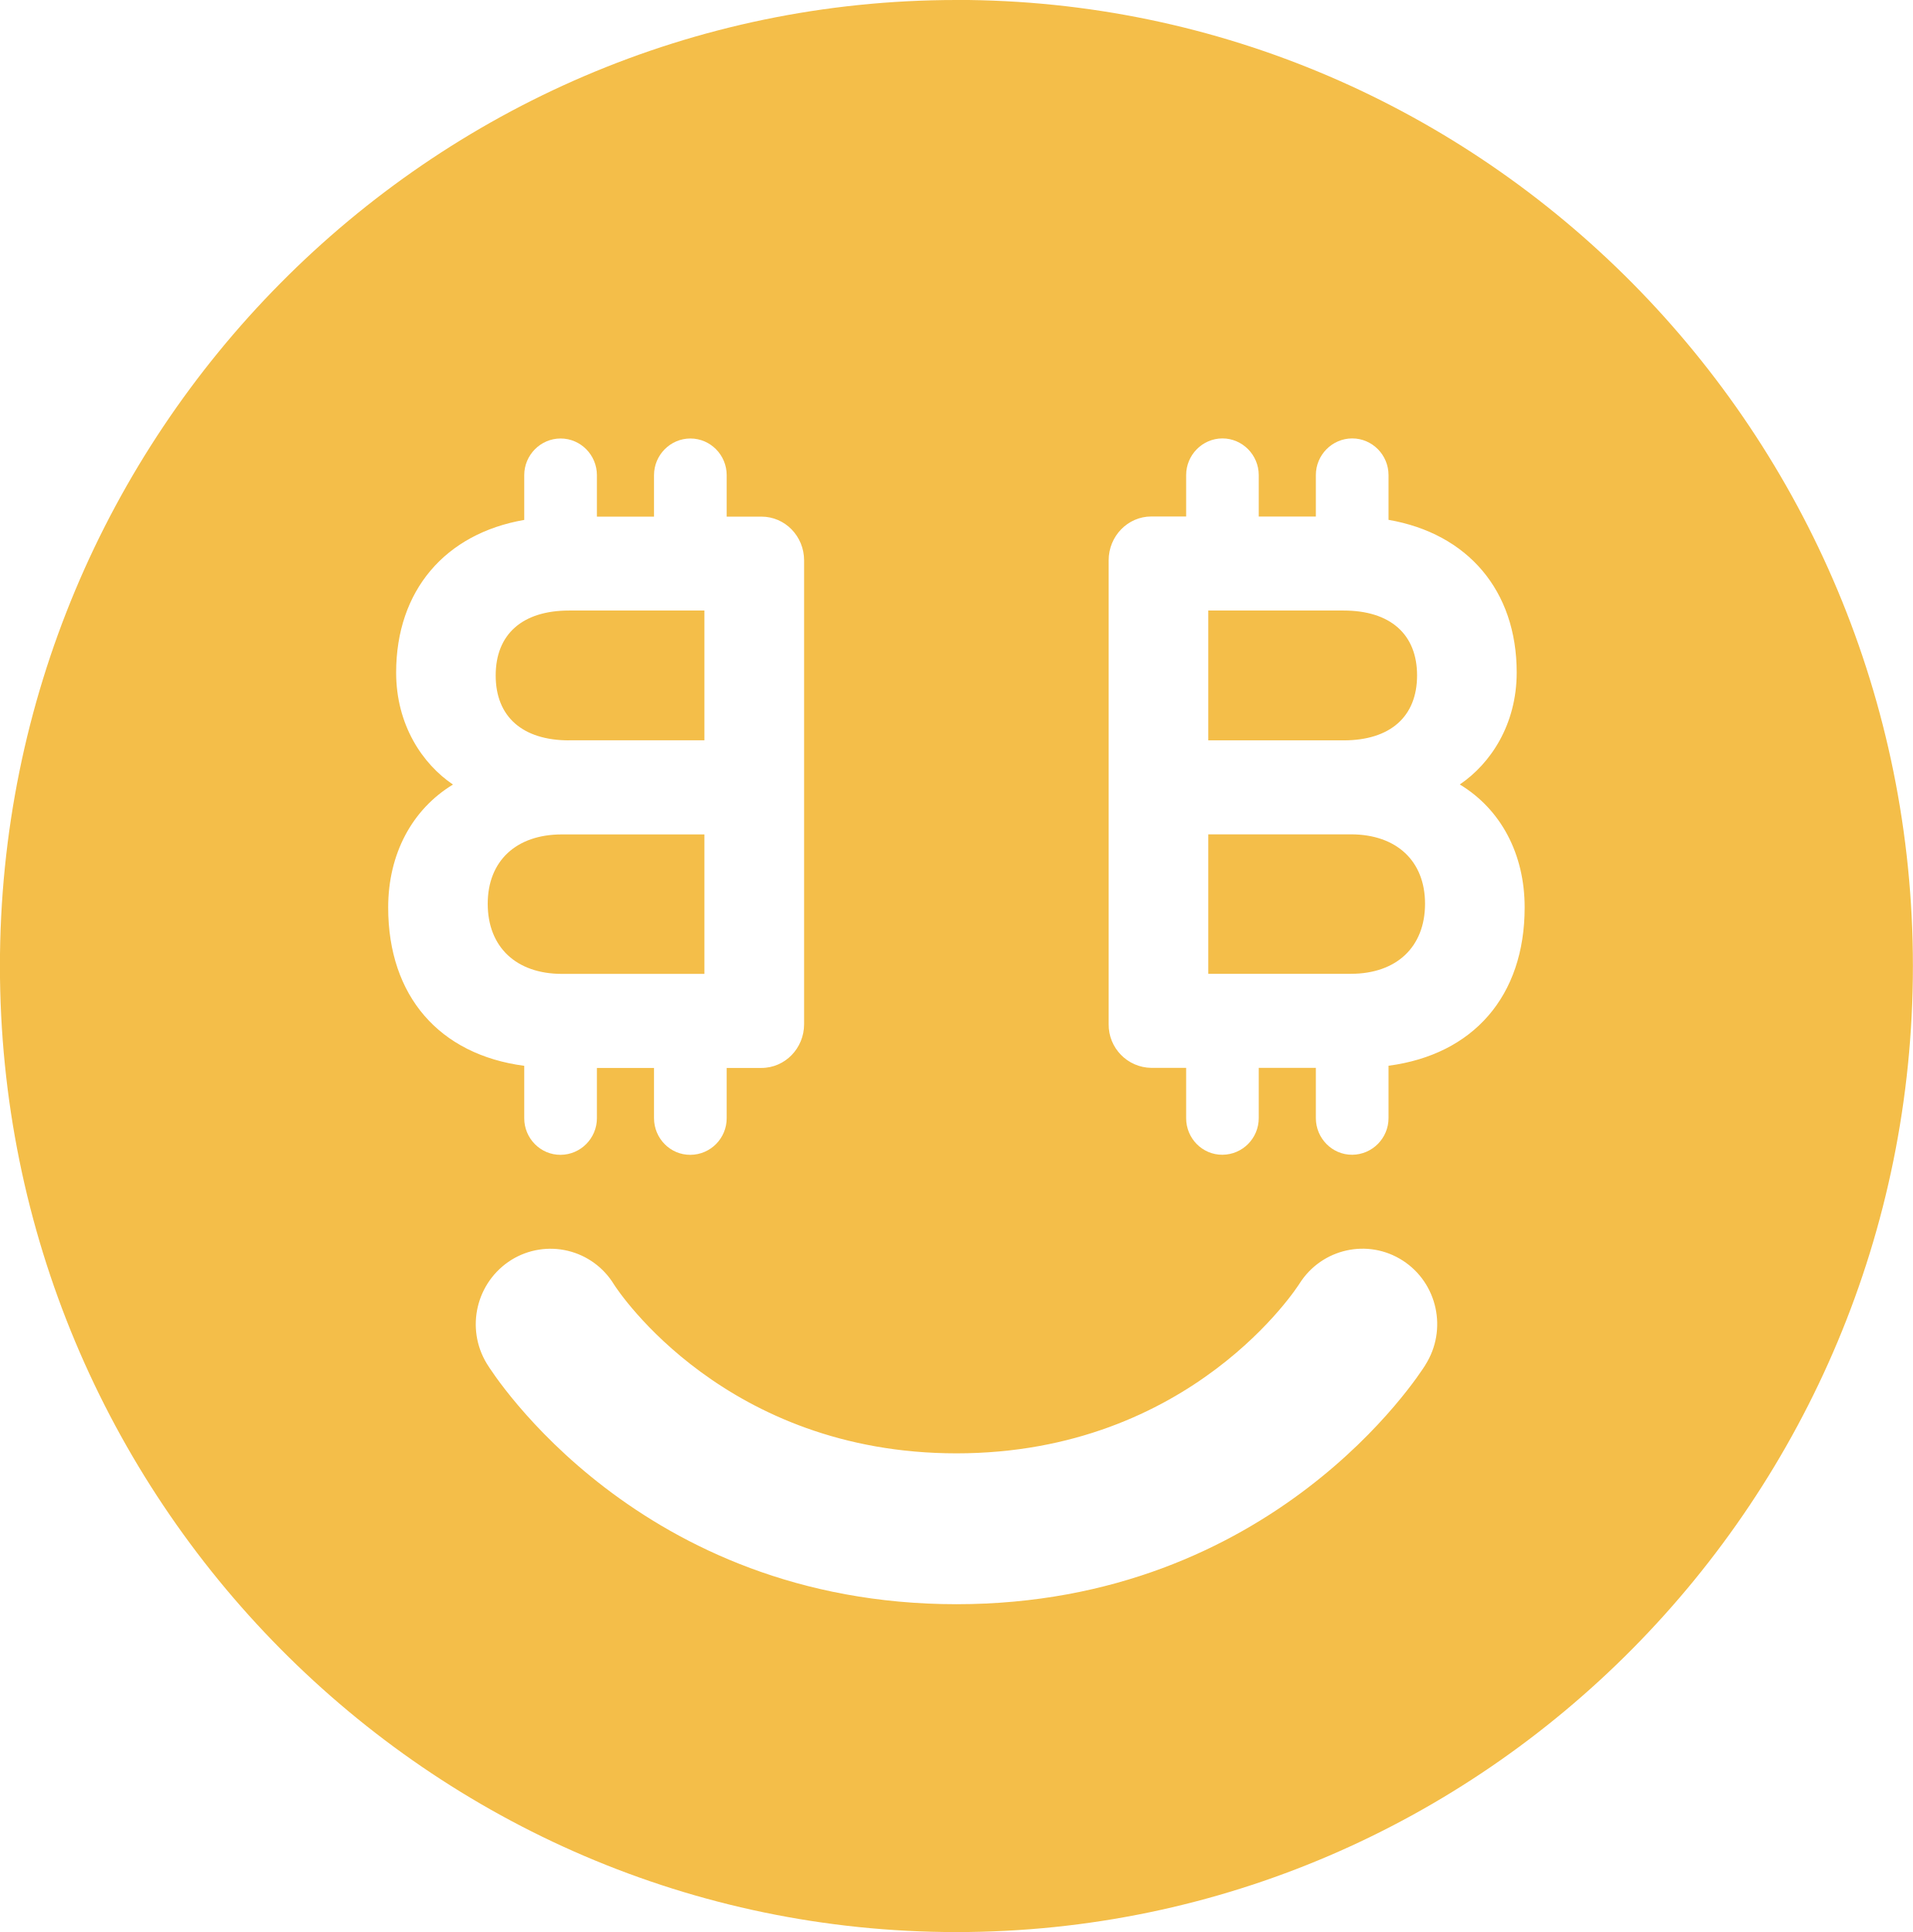
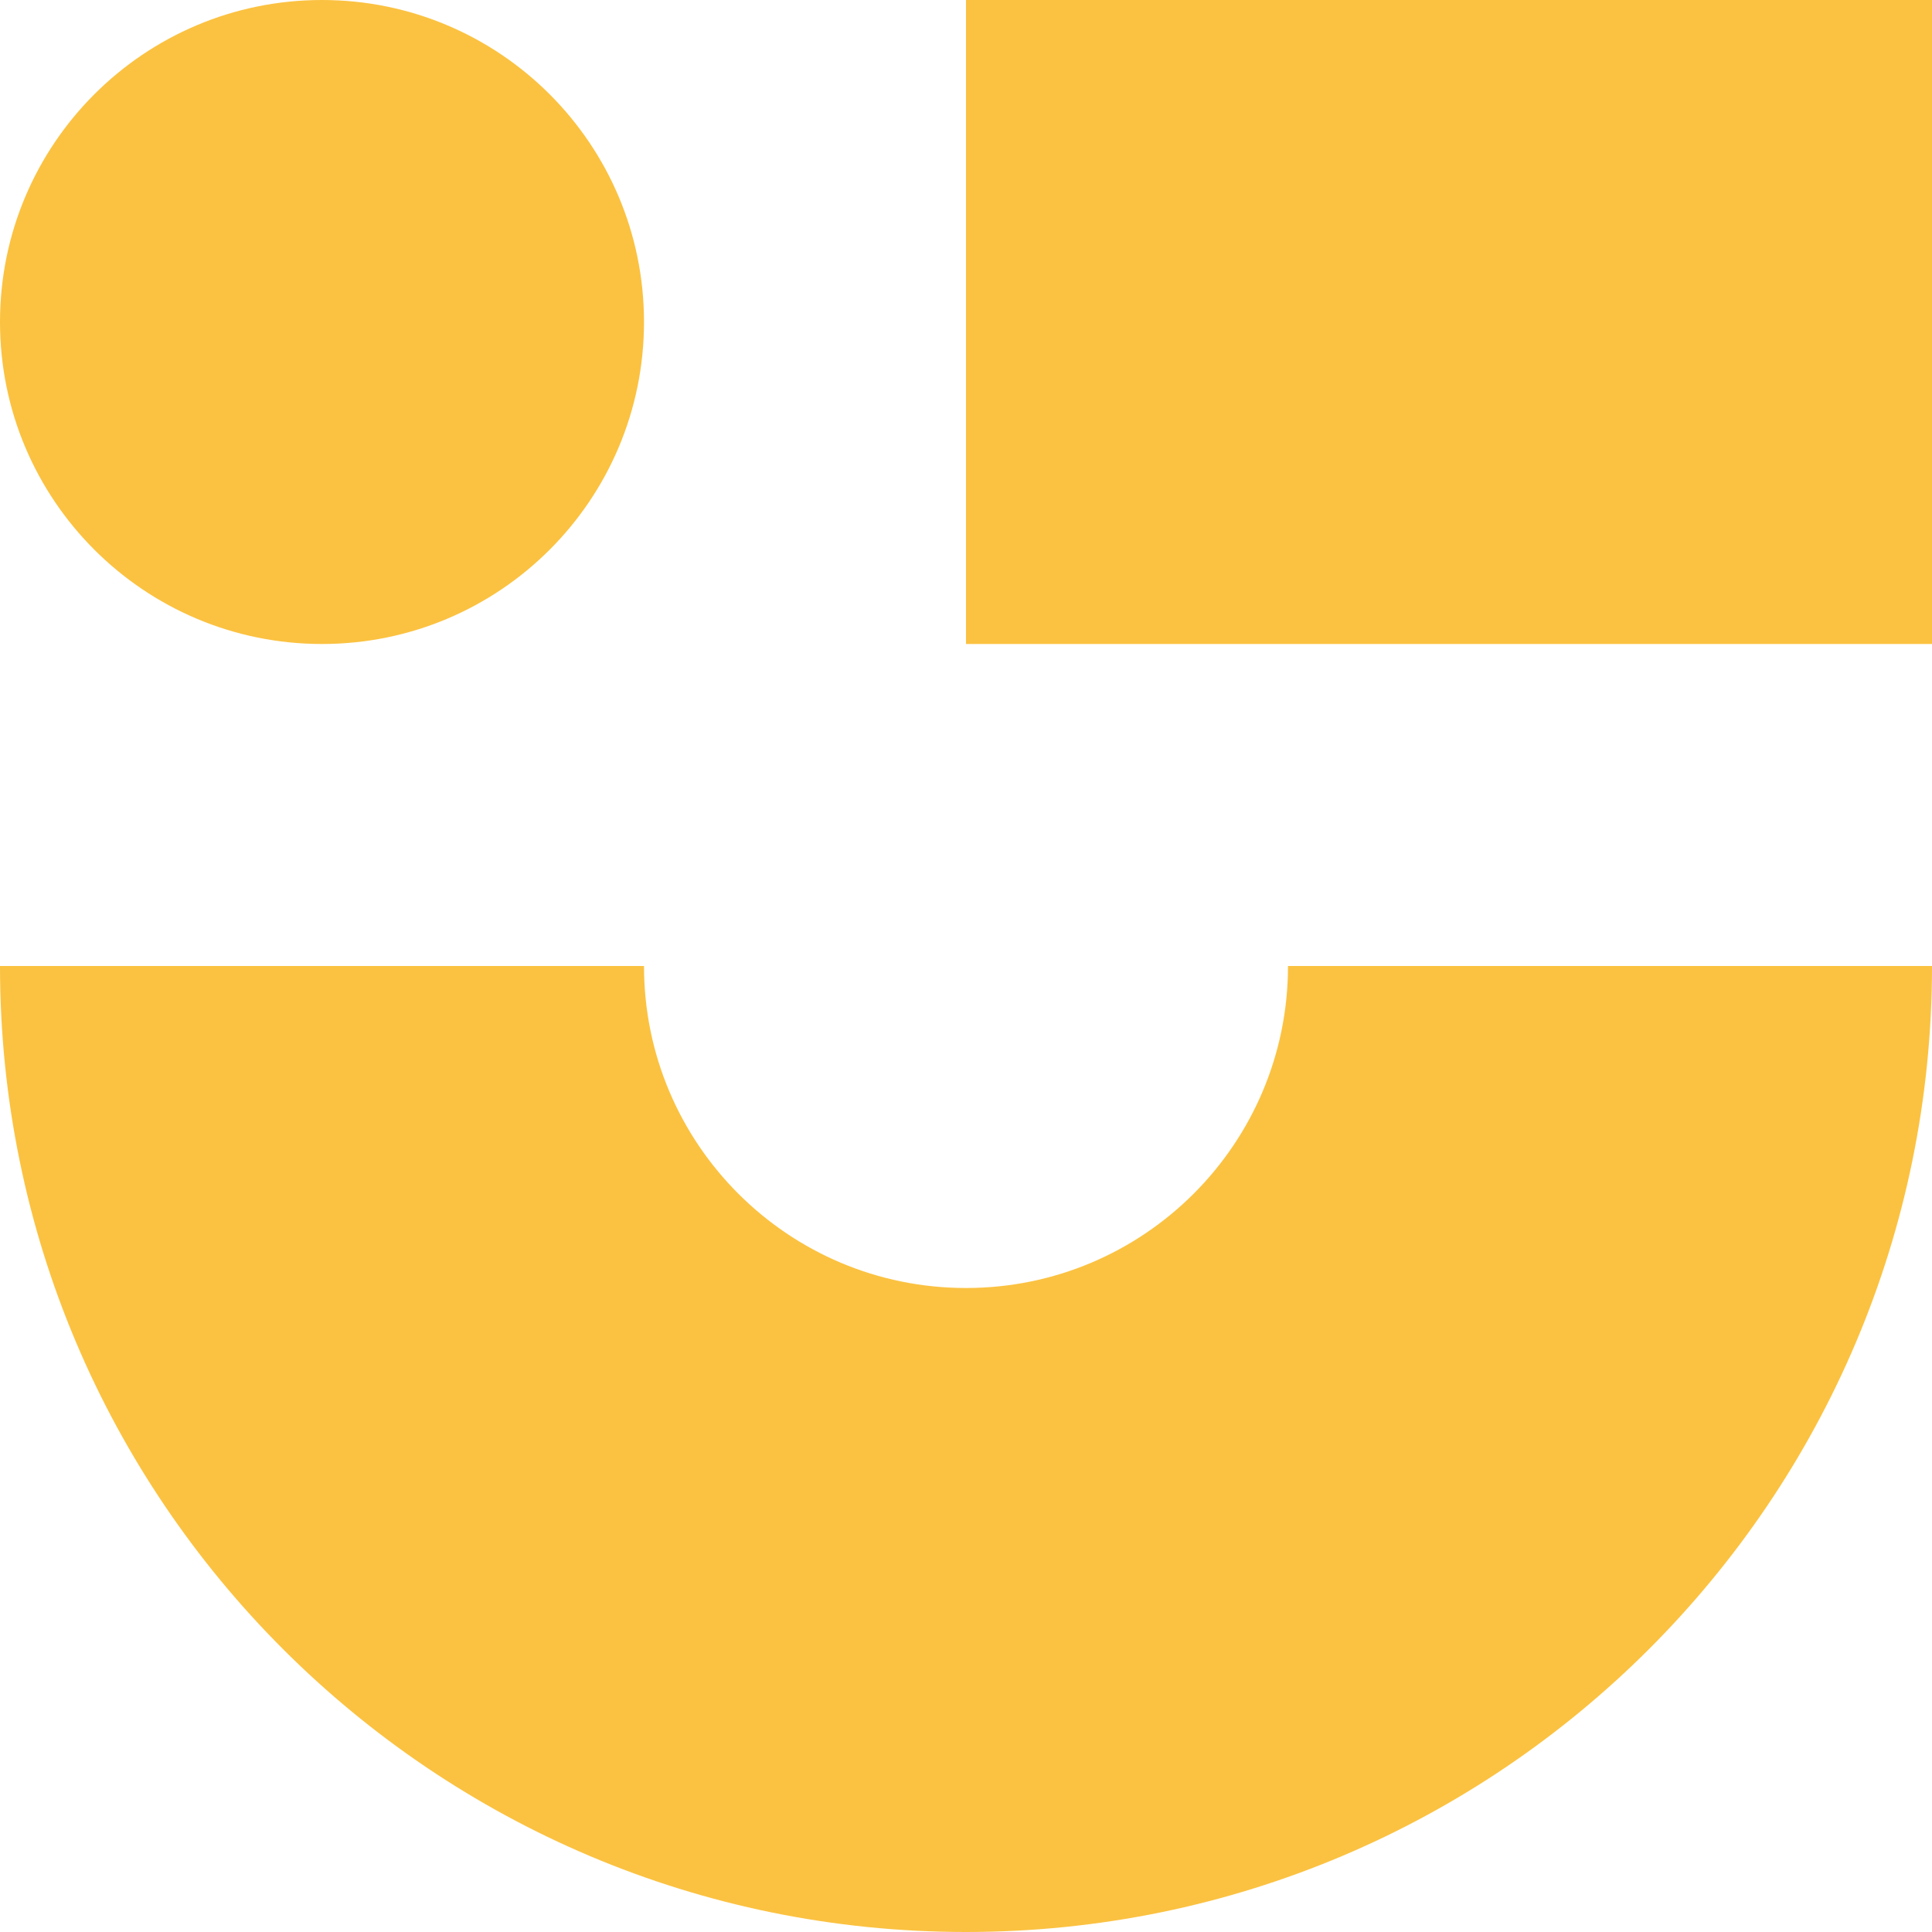
- <svg xmlns="http://www.w3.org/2000/svg" width="98.999" height="100" viewBox="0 0 26.193 26.458" fill="#f4be49">
-   <path d="M19.012 14.595v.717c0 .275-.222.5-.497.502s-.498-.226-.498-.502v-.688h-.782v.688c0 .276-.221.5-.497.502s-.498-.226-.497-.502v-.688h-.477a.592.592 0 0 1-.584-.6V7.673c0-.331.262-.6.584-.6h.477v-.567c0-.276.224-.502.497-.502s.497.226.497.502v.568h.782v-.568c0-.276.224-.502.498-.502s.497.226.497.502v.613c1.082.187 1.755.966 1.755 2.09 0 .716-.36 1.25-.779 1.534.562.34.888.95.888 1.684 0 1.215-.704 2.015-1.864 2.168m.506 4.096c-.085.134-2.089 3.278-6.421 3.278-4.346 0-6.35-3.16-6.432-3.295a1.04 1.04 0 0 1 .338-1.421 1.017 1.017 0 0 1 1.403.336c.068.108 1.533 2.314 4.69 2.314 3.225 0 4.683-2.302 4.698-2.326.304-.48.937-.621 1.413-.314s.615.947.31 1.428M5.315 12.428c0-.733.326-1.343.887-1.684-.419-.283-.778-.818-.778-1.534 0-1.124.673-1.903 1.754-2.09v-.613c0-.276.224-.502.498-.502s.497.226.497.502v.568h.782v-.568c0-.276.224-.502.498-.502s.497.226.497.502v.568h.476c.323 0 .584.268.584.599v6.352c0 .33-.261.599-.584.599H9.95v.688c0 .276-.221.5-.497.502s-.498-.226-.498-.502v-.688h-.782v.688c0 .275-.222.5-.497.502s-.499-.226-.498-.502v-.717c-1.16-.153-1.863-.953-1.863-2.168M13.096 0C5.874 0-.001 5.934-.001 13.229s5.875 13.23 13.097 13.23 13.096-5.935 13.096-13.23S20.317-.001 13.096-.001m6.307 9.251c0-.565-.367-.889-1.007-.889h-1.852v1.778h1.852c.64 0 1.007-.325 1.007-.89m-.907 2.177h-1.952v1.91h1.952c.626 0 1.016-.368 1.016-.96 0-.585-.39-.95-1.016-.95M7.793 10.138h1.852V8.361H7.793c-.64 0-1.006.324-1.006.889s.367.889 1.006.889m1.852 3.198v-1.91H7.694c-.627 0-1.016.364-1.016.95 0 .592.39.96 1.016.96z" />
+ <svg xmlns="http://www.w3.org/2000/svg" width="30" height="30" style="fill:none">
+   <path d="M15 0h15v10H15Z" style="fill:#fbc241" />
+   <circle r="5" cy="5" cx="5" style="fill:#fbc241" />
+   <path d="M15 30c8.284 0 15-6.716 15-15H20a5 5 0 0 1-10 0H0c0 8.284 6.716 15 15 15z" style="fill:#fbc241" />
</svg>
